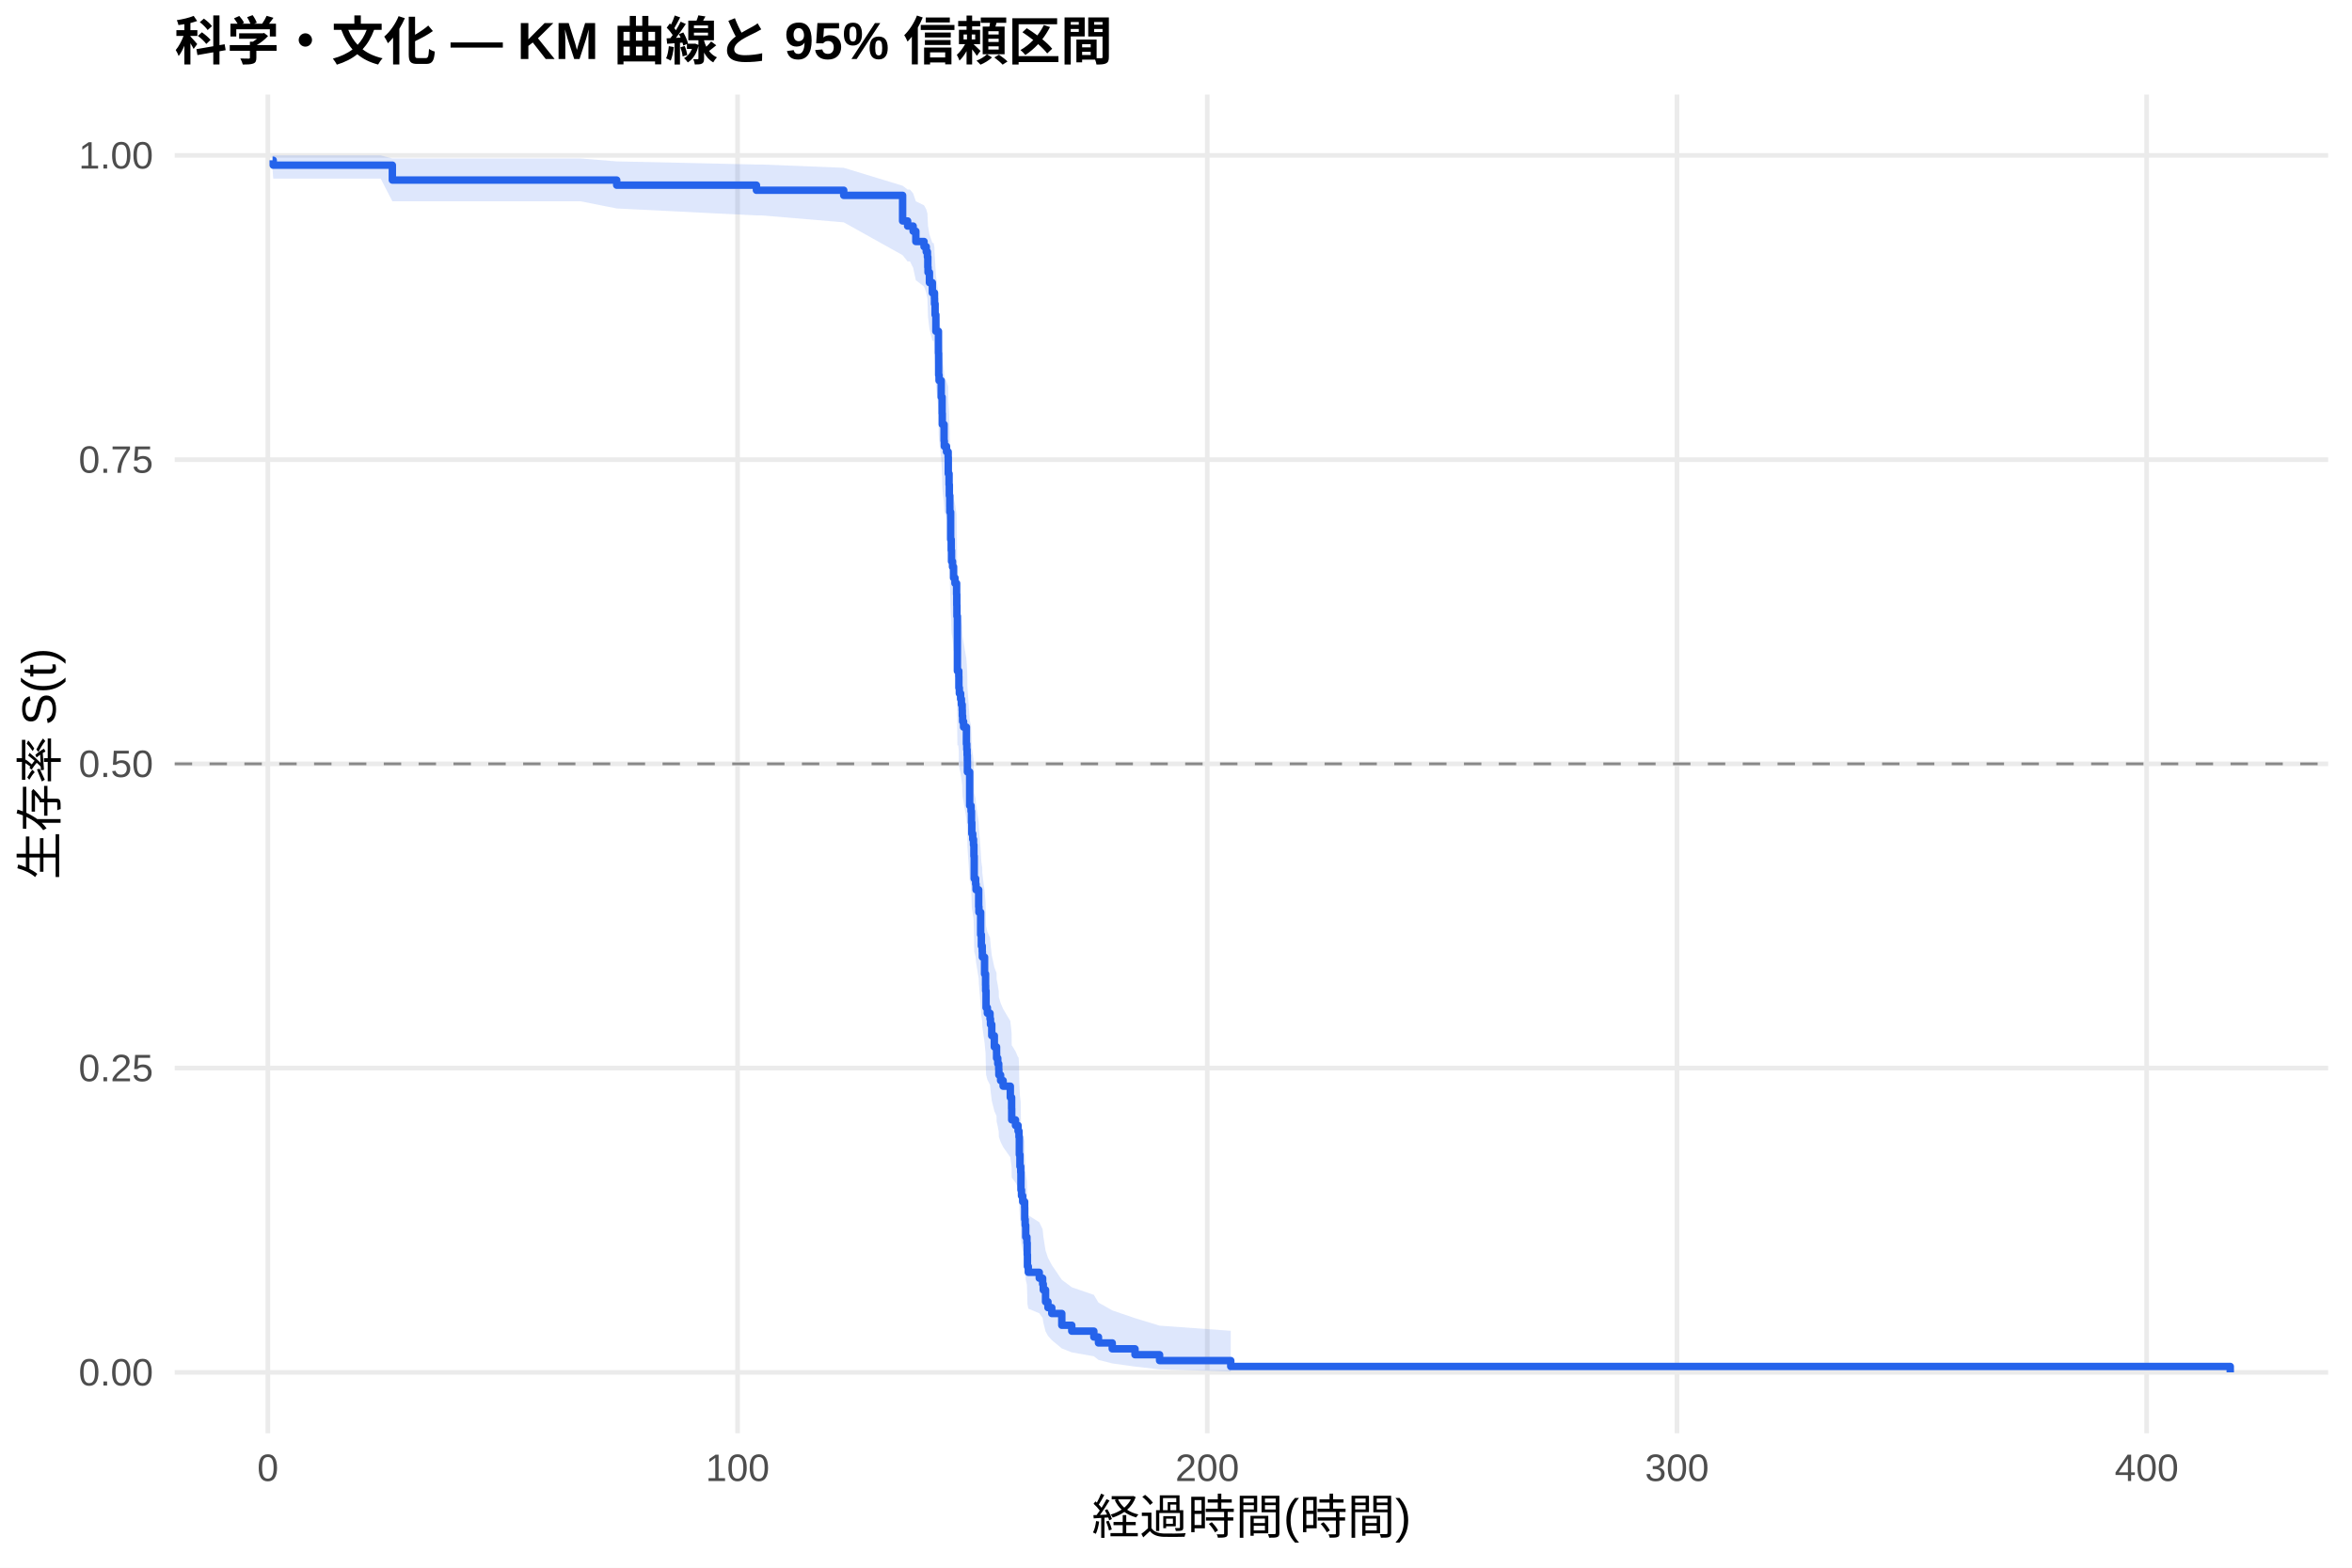
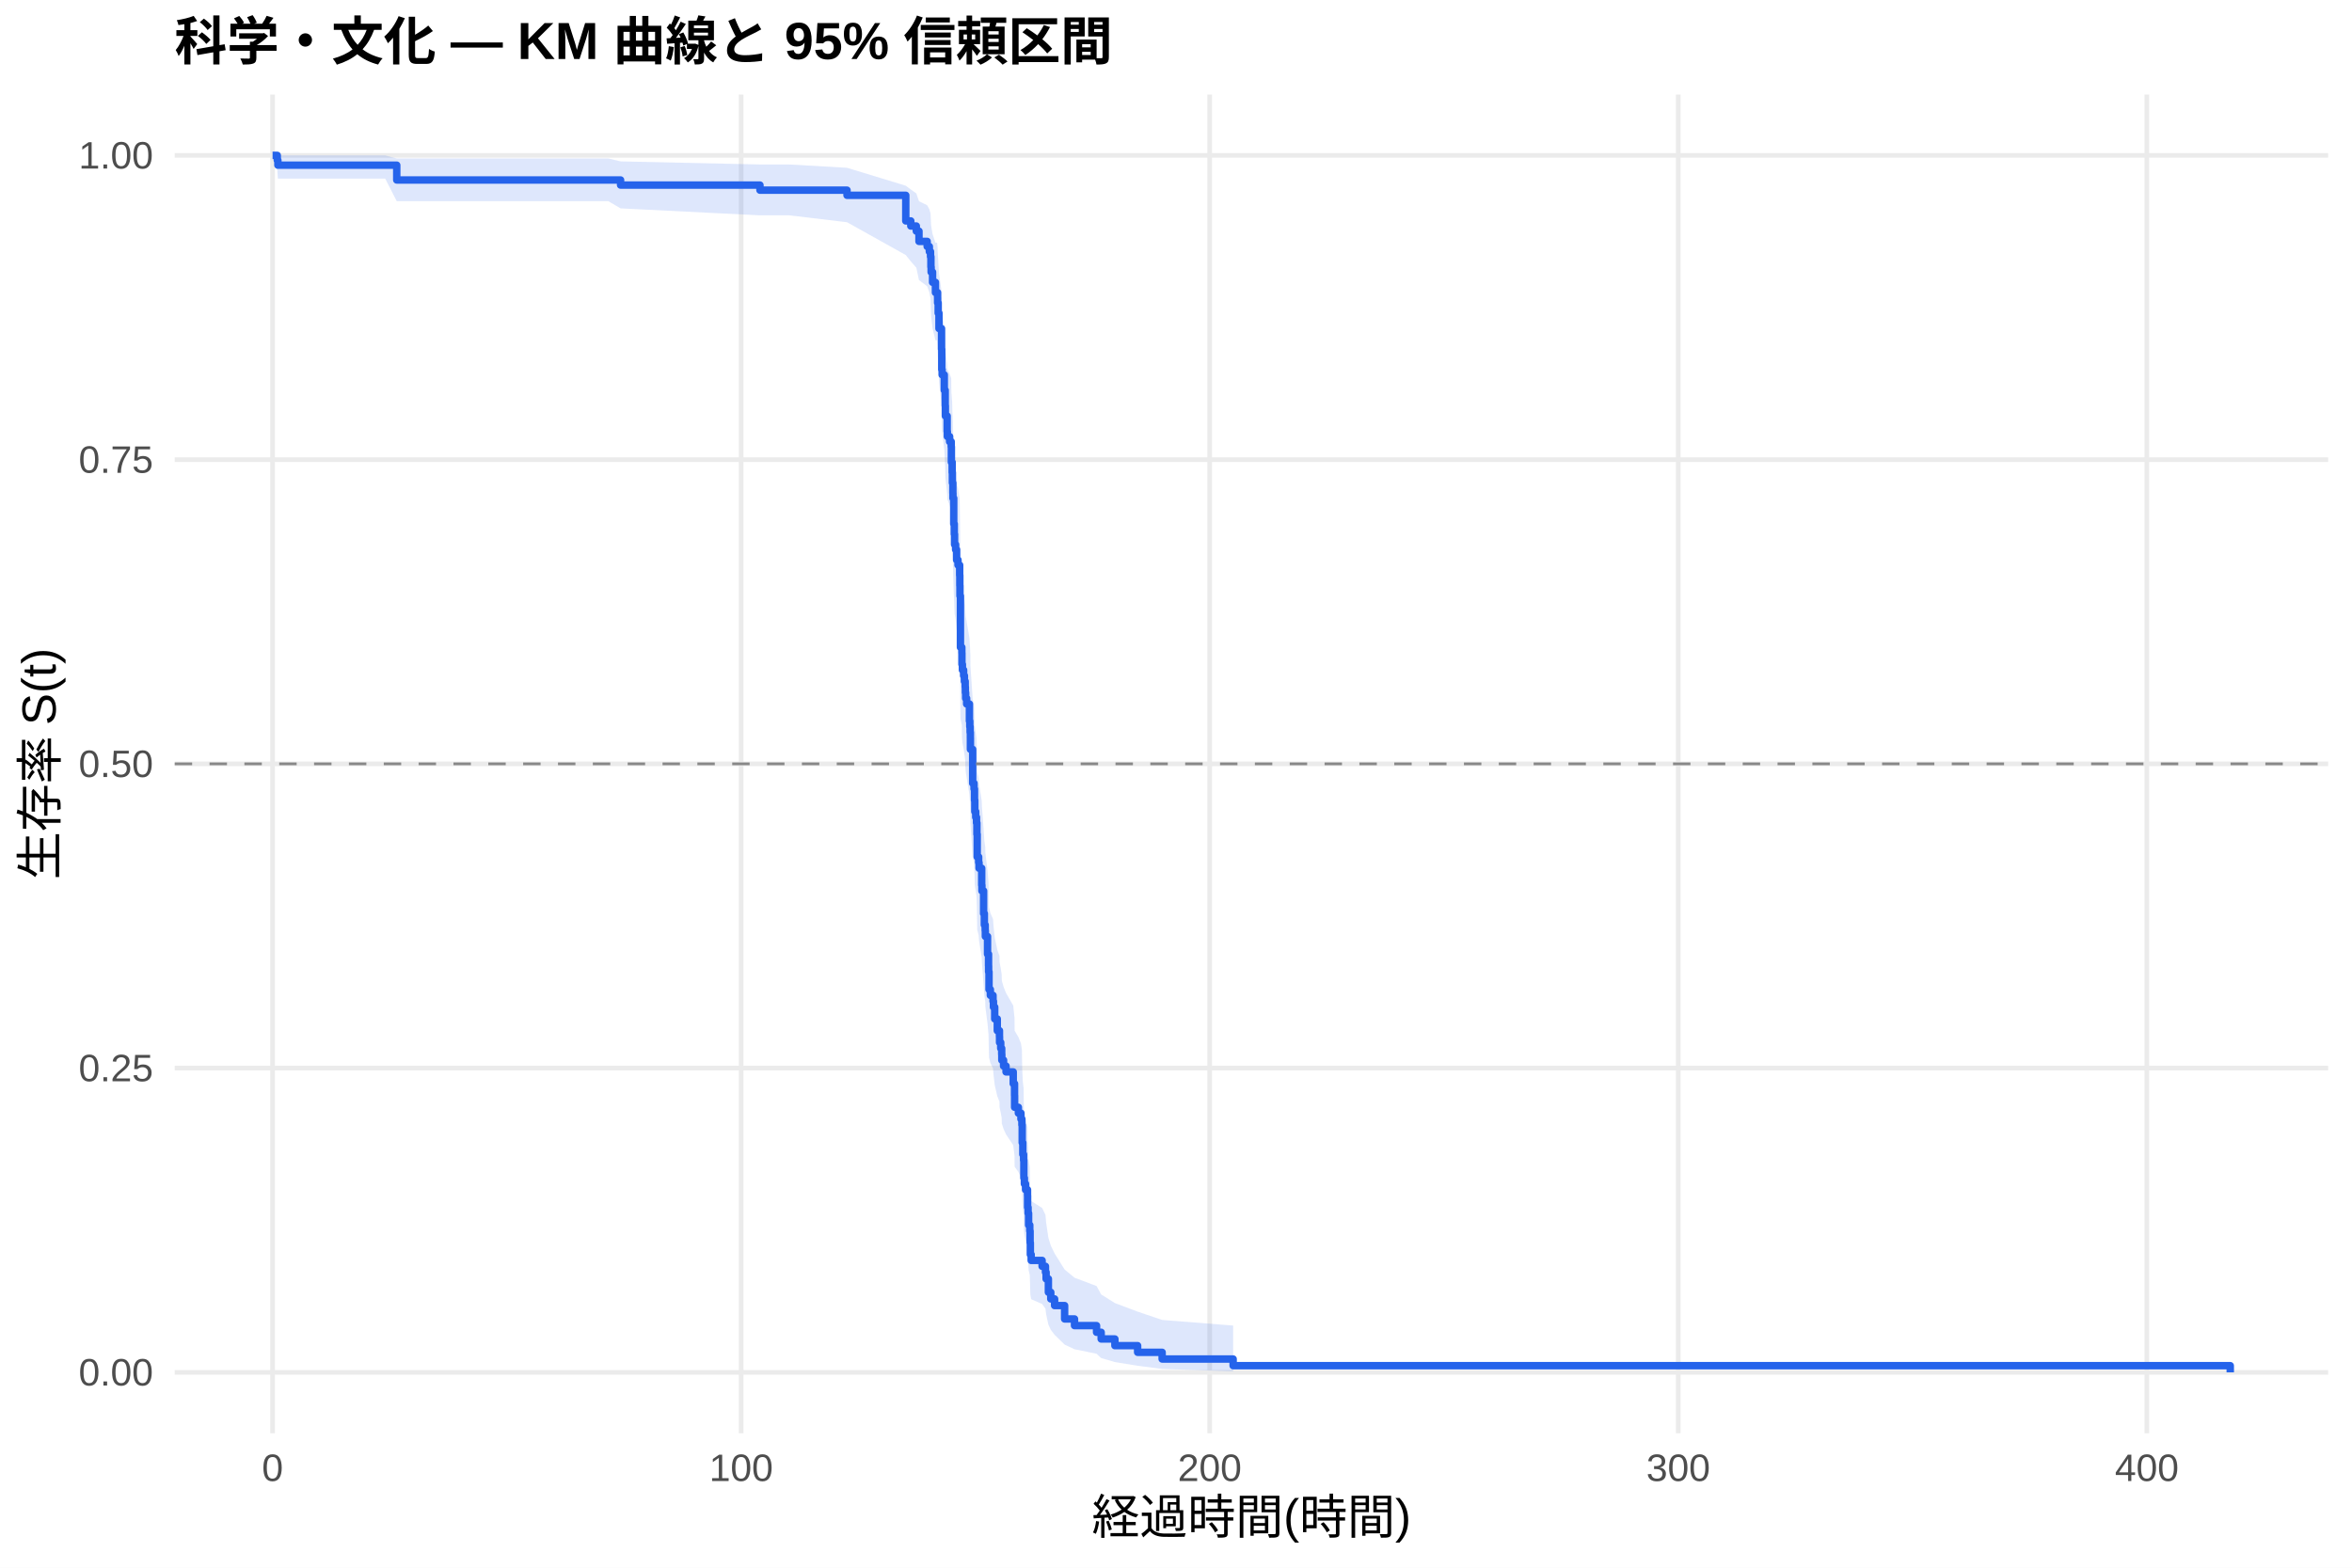
<svg xmlns="http://www.w3.org/2000/svg" width="540.00pt" height="360.00pt" viewBox="0 0 540.00 360.00">
  <g class="svglite">
    <defs>
      <style type="text/css">
    .svglite line, .svglite polyline, .svglite polygon, .svglite path, .svglite rect, .svglite circle {
      fill: none;
      stroke: #000000;
      stroke-linecap: round;
      stroke-linejoin: round;
      stroke-miterlimit: 10.00;
    }
    .svglite text {
      white-space: pre;
    }
    .svglite g.glyphgroup path {
      fill: inherit;
      stroke: none;
    }
  </style>
    </defs>
    <rect width="100%" height="100%" style="stroke: none; fill: #FFFFFF;" />
    <defs>
      <clipPath id="cpMC4wMHw1NDAuMDB8MC4wMHwzNjAuMDA=">
        <rect x="0.00" y="0.00" width="540.00" height="360.00" />
      </clipPath>
    </defs>
    <g clip-path="url(#cpMC4wMHw1NDAuMDB8MC4wMHwzNjAuMDA=)">
      <rect x="0" y="0.00" width="540.00" height="360.00" style="stroke-width: 1.07; stroke: none; fill: #FFFFFF;" />
    </g>
    <defs>
      <clipPath id="cpNDAuMTF8NTM0LjUyfDIxLjcxfDMyOS4xMg==">
        <rect x="40.11" y="21.71" width="494.41" height="307.41" />
      </clipPath>
    </defs>
    <g clip-path="url(#cpNDAuMTF8NTM0LjUyfDIxLjcxfDMyOS4xMg==)">
      <polyline points="40.11,315.14 534.52,315.14 " style="stroke-width: 1.07; stroke: #EBEBEB; stroke-linecap: butt;" />
      <polyline points="40.11,245.28 534.52,245.28 " style="stroke-width: 1.07; stroke: #EBEBEB; stroke-linecap: butt;" />
      <polyline points="40.11,175.41 534.52,175.41 " style="stroke-width: 1.07; stroke: #EBEBEB; stroke-linecap: butt;" />
      <polyline points="40.11,105.55 534.52,105.55 " style="stroke-width: 1.07; stroke: #EBEBEB; stroke-linecap: butt;" />
      <polyline points="40.11,35.68 534.52,35.68 " style="stroke-width: 1.07; stroke: #EBEBEB; stroke-linecap: butt;" />
-       <polyline points="61.50,329.12 61.50,21.71 " style="stroke-width: 1.07; stroke: #EBEBEB; stroke-linecap: butt;" />
-       <polyline points="169.34,329.12 169.34,21.71 " style="stroke-width: 1.07; stroke: #EBEBEB; stroke-linecap: butt;" />
-       <polyline points="277.18,329.12 277.18,21.71 " style="stroke-width: 1.07; stroke: #EBEBEB; stroke-linecap: butt;" />
-       <polyline points="385.02,329.12 385.02,21.71 " style="stroke-width: 1.07; stroke: #EBEBEB; stroke-linecap: butt;" />
-       <polyline points="492.85,329.12 492.85,21.71 " style="stroke-width: 1.07; stroke: #EBEBEB; stroke-linecap: butt;" />
-       <polygon points="62.58,35.68 62.73,35.68 67.45,35.68 81.90,35.68 87.40,35.68 90.08,36.39 93.32,36.39 105.92,36.39 127.34,36.39 133.25,36.39 141.59,37.06 173.67,37.78 174.90,37.78 193.71,38.53 207.23,42.65 208.38,43.53 208.92,43.53 209.65,44.42 210.27,46.23 212.15,47.15 212.66,48.08 212.93,49.02 213.02,50.92 213.07,51.88 213.39,53.82 214.06,55.78 214.35,55.78 214.54,56.81 214.56,57.86 214.69,59.96 214.87,63.15 215.46,67.47 215.51,71.86 215.60,72.96 216.09,76.30 216.30,79.66 216.34,81.92 216.75,85.32 216.81,86.46 217.31,87.61 217.69,88.75 217.72,92.20 217.90,94.51 217.96,96.83 218.07,99.16 218.08,100.33 218.26,106.20 218.39,108.56 218.46,110.92 218.69,112.11 218.93,114.49 219.25,115.68 219.63,118.07 219.67,120.47 219.70,122.87 219.81,134.98 220.01,134.98 220.13,136.22 220.15,138.72 220.26,139.97 220.55,141.22 220.73,142.47 220.91,143.73 220.94,144.98 221.01,146.24 221.23,147.50 221.88,151.29 221.97,152.56 222.04,153.82 222.09,155.09 222.11,157.64 222.63,165.31 222.94,166.59 223.04,169.17 223.12,171.75 223.33,173.04 223.51,174.33 223.60,176.92 223.67,182.13 224.00,183.44 224.09,184.74 224.70,188.68 224.75,189.99 225.15,195.26 225.31,197.91 225.51,199.24 225.54,200.57 226.05,204.57 226.28,207.24 226.30,208.58 226.39,212.61 226.69,213.96 227.30,215.31 227.41,216.66 227.70,219.37 228.29,222.09 228.80,223.46 228.81,224.82 229.08,226.19 229.30,227.56 229.33,228.93 229.73,230.31 230.31,231.68 231.96,234.45 232.26,237.22 232.28,240.00 233.15,241.40 233.74,242.80 233.86,242.80 233.95,244.25 234.03,248.65 234.17,251.60 234.35,253.08 234.40,257.54 234.53,259.04 234.80,260.55 235.25,262.06 235.27,265.09 235.37,266.62 235.50,269.69 235.77,271.23 235.84,274.35 235.89,277.49 236.09,279.08 238.61,280.67 239.38,282.28 239.53,283.89 240.05,287.16 240.60,288.82 241.48,290.49 243.78,293.88 246.07,295.60 251.14,297.35 252.20,299.12 255.36,300.91 260.59,302.70 266.23,304.42 282.57,305.60 282.57,314.95 266.23,314.46 260.59,313.82 255.36,313.09 252.20,312.29 251.14,311.45 246.07,310.56 243.78,309.65 241.48,307.74 240.60,306.75 240.05,305.74 239.53,303.69 239.38,302.64 238.61,301.58 236.09,300.51 235.89,299.43 235.84,297.24 235.77,295.01 235.50,293.89 235.37,291.62 235.27,290.48 235.25,288.17 234.80,287.01 234.53,285.85 234.40,284.67 234.35,281.13 234.17,279.94 234.03,277.55 233.95,273.93 233.86,272.71 233.74,272.71 233.15,271.56 232.28,270.40 232.26,268.08 231.96,265.75 230.31,263.40 229.73,262.23 229.33,261.05 229.30,259.87 229.08,258.69 228.81,257.50 228.80,256.31 228.29,255.12 227.70,252.74 227.41,250.34 227.30,249.14 226.69,247.94 226.39,246.73 226.30,243.10 226.28,241.89 226.05,239.46 225.54,235.79 225.51,234.57 225.31,233.34 225.15,230.88 224.75,225.95 224.70,224.71 224.09,220.98 224.00,219.73 223.67,218.49 223.60,213.48 223.51,210.96 223.33,209.70 223.12,208.44 223.04,205.92 222.94,203.38 222.63,202.11 222.11,194.46 222.09,191.90 222.04,190.62 221.97,189.33 221.88,188.04 221.23,184.17 221.01,182.88 220.94,181.58 220.91,180.29 220.73,178.99 220.55,177.69 220.26,176.38 220.15,175.08 220.13,172.47 220.01,171.16 219.81,171.16 219.70,158.32 219.67,155.74 219.63,153.14 219.25,150.54 218.93,149.24 218.69,146.63 218.46,145.32 218.39,142.70 218.26,140.07 218.08,133.47 218.07,132.14 217.96,129.48 217.90,126.81 217.72,124.13 217.69,120.10 217.31,118.75 216.81,117.40 216.75,116.04 216.34,111.96 216.30,109.23 216.09,105.11 215.60,100.96 215.51,99.57 215.46,93.98 214.87,88.32 214.69,84.03 214.56,81.14 214.54,79.69 214.35,78.23 214.06,78.23 213.39,75.51 213.07,72.77 213.02,71.38 212.93,68.60 212.66,67.20 212.15,65.79 210.27,64.36 209.65,61.49 208.92,60.04 208.38,60.04 207.23,58.59 193.71,51.05 174.90,49.47 173.67,49.47 141.59,47.87 133.25,46.22 127.34,46.22 105.92,46.22 93.32,46.22 90.08,46.22 87.40,41.01 81.90,41.01 67.45,41.01 62.73,41.01 62.58,38.99 " style="stroke-width: 0.00; stroke: none; stroke-linecap: butt; fill: #2563EB; fill-opacity: 0.15;" />
-       <polyline points="62.58,35.68 62.73,35.68 67.45,35.68 81.90,35.68 87.40,35.68 90.08,36.39 93.32,36.39 105.92,36.39 127.34,36.39 133.25,36.39 141.59,37.06 173.67,37.78 174.90,37.78 193.71,38.53 207.23,42.65 208.38,43.53 208.92,43.53 209.65,44.42 210.27,46.23 212.15,47.15 212.66,48.08 212.93,49.02 213.02,50.92 213.07,51.88 213.39,53.82 214.06,55.78 214.35,55.78 214.54,56.81 214.56,57.86 214.69,59.96 214.87,63.15 215.46,67.47 215.51,71.86 215.60,72.96 216.09,76.30 216.30,79.66 216.34,81.92 216.75,85.32 216.81,86.46 217.31,87.61 217.69,88.75 217.72,92.20 217.90,94.51 217.96,96.83 218.07,99.16 218.08,100.33 218.26,106.20 218.39,108.56 218.46,110.92 218.69,112.11 218.93,114.49 219.25,115.68 219.63,118.07 219.67,120.47 219.70,122.87 219.81,134.98 220.01,134.98 220.13,136.22 220.15,138.72 220.26,139.97 220.55,141.22 220.73,142.47 220.91,143.73 220.94,144.98 221.01,146.24 221.23,147.50 221.88,151.29 221.97,152.56 222.04,153.82 222.09,155.09 222.11,157.64 222.63,165.31 222.94,166.59 223.04,169.17 223.12,171.75 223.33,173.04 223.51,174.33 223.60,176.92 223.67,182.13 224.00,183.44 224.09,184.74 224.70,188.68 224.75,189.99 225.15,195.26 225.31,197.91 225.51,199.24 225.54,200.57 226.05,204.57 226.28,207.24 226.30,208.58 226.39,212.61 226.69,213.96 227.30,215.31 227.41,216.66 227.70,219.37 228.29,222.09 228.80,223.46 228.81,224.82 229.08,226.19 229.30,227.56 229.33,228.93 229.73,230.31 230.31,231.68 231.96,234.45 232.26,237.22 232.28,240.00 233.15,241.40 233.74,242.80 233.86,242.80 233.95,244.25 234.03,248.65 234.17,251.60 234.35,253.08 234.40,257.54 234.53,259.04 234.80,260.55 235.25,262.06 235.27,265.09 235.37,266.62 235.50,269.69 235.77,271.23 235.84,274.35 235.89,277.49 236.09,279.08 238.61,280.67 239.38,282.28 239.53,283.89 240.05,287.16 240.60,288.82 241.48,290.49 243.78,293.88 246.07,295.60 251.14,297.35 252.20,299.12 255.36,300.91 260.59,302.70 266.23,304.42 282.57,305.60 " style="stroke-width: 1.07; stroke: none; stroke-linecap: butt;" />
-       <polyline points="282.57,314.95 266.23,314.46 260.59,313.82 255.36,313.09 252.20,312.29 251.14,311.45 246.07,310.56 243.78,309.65 241.48,307.74 240.60,306.75 240.05,305.74 239.53,303.69 239.38,302.64 238.61,301.58 236.09,300.51 235.89,299.43 235.84,297.24 235.77,295.01 235.50,293.89 235.37,291.62 235.27,290.48 235.25,288.17 234.80,287.01 234.53,285.85 234.40,284.67 234.35,281.13 234.17,279.94 234.03,277.55 233.95,273.93 233.86,272.71 233.74,272.71 233.15,271.56 232.28,270.40 232.26,268.08 231.96,265.75 230.31,263.40 229.73,262.23 229.33,261.05 229.30,259.87 229.08,258.69 228.81,257.50 228.80,256.31 228.29,255.12 227.70,252.74 227.41,250.34 227.30,249.14 226.69,247.94 226.39,246.73 226.30,243.10 226.28,241.89 226.05,239.46 225.54,235.79 225.51,234.57 225.31,233.34 225.15,230.88 224.75,225.95 224.70,224.71 224.09,220.98 224.00,219.73 223.67,218.49 223.60,213.48 223.51,210.96 223.33,209.70 223.12,208.44 223.04,205.92 222.94,203.38 222.63,202.11 222.11,194.46 222.09,191.90 222.04,190.62 221.97,189.33 221.88,188.04 221.23,184.17 221.01,182.88 220.94,181.58 220.91,180.29 220.73,178.99 220.55,177.69 220.26,176.38 220.15,175.08 220.13,172.47 220.01,171.16 219.81,171.16 219.70,158.32 219.67,155.74 219.63,153.14 219.25,150.54 218.93,149.24 218.69,146.63 218.46,145.32 218.39,142.70 218.26,140.07 218.08,133.47 218.07,132.14 217.96,129.48 217.90,126.81 217.72,124.13 217.69,120.10 217.31,118.75 216.81,117.40 216.75,116.04 216.34,111.96 216.30,109.23 216.09,105.11 215.60,100.96 215.51,99.57 215.46,93.98 214.87,88.32 214.69,84.03 214.56,81.14 214.54,79.69 214.35,78.23 214.06,78.23 213.39,75.51 213.07,72.77 213.02,71.38 212.93,68.60 212.66,67.20 212.15,65.79 210.27,64.36 209.65,61.49 208.92,60.04 208.38,60.04 207.23,58.59 193.71,51.05 174.90,49.47 173.67,49.47 141.59,47.87 133.25,46.22 127.34,46.22 105.92,46.22 93.32,46.22 90.08,46.22 87.40,41.01 81.90,41.01 67.45,41.01 62.73,41.01 62.58,38.99 " style="stroke-width: 1.07; stroke: none; stroke-linecap: butt;" />
-       <polyline points="62.58,36.80 62.73,36.80 62.73,37.93 67.45,37.93 67.45,37.93 81.90,37.93 81.90,37.93 87.40,37.93 87.40,37.93 90.08,37.93 90.08,41.35 93.32,41.35 93.32,41.35 105.92,41.35 105.92,41.35 127.34,41.35 127.34,41.35 133.25,41.35 133.25,41.35 141.59,41.35 141.59,42.52 173.67,42.52 173.67,43.69 174.90,43.69 174.90,43.69 193.71,43.69 193.71,44.86 207.23,44.86 207.23,50.74 208.38,50.74 208.38,51.91 208.92,51.91 208.92,51.91 209.65,51.91 209.65,53.10 210.27,53.10 210.27,55.46 212.15,55.46 212.15,56.64 212.66,56.64 212.66,57.82 212.93,57.82 212.93,59.00 213.02,59.00 213.02,61.36 213.07,61.36 213.07,62.54 213.39,62.54 213.39,64.90 214.06,64.90 214.06,67.26 214.35,67.26 214.35,67.26 214.54,67.26 214.54,68.52 214.56,68.52 214.56,69.78 214.69,69.78 214.69,72.29 214.87,72.29 214.87,76.07 215.46,76.07 215.46,81.10 215.51,81.10 215.51,86.13 215.60,86.13 215.60,87.39 216.09,87.39 216.09,91.17 216.30,91.17 216.30,94.94 216.34,94.94 216.34,97.46 216.75,97.46 216.75,101.23 216.81,101.23 216.81,102.49 217.31,102.49 217.31,103.75 217.69,103.75 217.69,105.01 217.72,105.01 217.72,108.78 217.90,108.78 217.90,111.30 217.96,111.30 217.96,113.82 218.07,113.82 218.07,116.33 218.08,116.33 218.08,117.59 218.26,117.59 218.26,123.88 218.39,123.88 218.39,126.40 218.46,126.40 218.46,128.92 218.69,128.92 218.69,130.17 218.93,130.17 218.93,132.69 219.25,132.69 219.25,133.95 219.63,133.95 219.63,136.47 219.67,136.47 219.67,138.98 219.70,138.98 219.70,141.50 219.81,141.50 219.81,154.08 220.01,154.08 220.01,154.08 220.13,154.08 220.13,155.37 220.15,155.37 220.15,157.95 220.26,157.95 220.26,159.24 220.55,159.24 220.55,160.52 220.73,160.52 220.73,161.81 220.91,161.81 220.91,163.10 220.94,163.10 220.94,164.39 221.01,164.39 221.01,165.68 221.23,165.68 221.23,166.97 221.88,166.97 221.88,170.83 221.97,170.83 221.97,172.12 222.04,172.12 222.04,173.41 222.09,173.41 222.09,174.70 222.11,174.70 222.11,177.27 222.63,177.27 222.63,185.01 222.94,185.01 222.94,186.29 223.04,186.29 223.04,188.87 223.12,188.87 223.12,191.45 223.33,191.45 223.33,192.74 223.51,192.74 223.51,194.02 223.60,194.02 223.60,196.60 223.67,196.60 223.67,201.76 224.00,201.76 224.00,203.04 224.09,203.04 224.09,204.33 224.70,204.33 224.70,208.20 224.75,208.20 224.75,209.49 225.15,209.49 225.15,214.64 225.31,214.64 225.31,217.22 225.51,217.22 225.51,218.51 225.54,218.51 225.54,219.79 226.05,219.79 226.05,223.66 226.28,223.66 226.28,226.24 226.30,226.24 226.30,227.53 226.39,227.53 226.39,231.39 226.69,231.39 226.69,232.68 227.30,232.68 227.30,233.97 227.41,233.97 227.41,235.26 227.70,235.26 227.70,237.83 228.29,237.83 228.29,240.41 228.80,240.41 228.80,241.70 228.81,241.70 228.81,242.99 229.08,242.99 229.08,244.28 229.30,244.28 229.30,245.56 229.33,245.56 229.33,246.85 229.73,246.85 229.73,248.14 230.31,248.14 230.31,249.43 231.96,249.43 231.96,252.01 232.26,252.01 232.26,254.58 232.28,254.58 232.28,257.16 233.15,257.16 233.15,258.45 233.74,258.45 233.74,259.74 233.86,259.74 233.86,259.74 233.95,259.74 233.95,261.09 234.03,261.09 234.03,265.14 234.17,265.14 234.17,267.85 234.35,267.85 234.35,269.20 234.40,269.20 234.40,273.25 234.53,273.25 234.53,274.60 234.80,274.60 234.80,275.95 235.25,275.95 235.25,277.31 235.27,277.31 235.27,280.01 235.37,280.01 235.37,281.36 235.50,281.36 235.50,284.06 235.77,284.06 235.77,285.41 235.84,285.41 235.84,288.12 235.89,288.12 235.89,290.82 236.09,290.82 236.09,292.17 238.61,292.17 238.61,293.52 239.38,293.52 239.38,294.87 239.53,294.87 239.53,296.22 240.05,296.22 240.05,298.93 240.60,298.93 240.60,300.28 241.48,300.28 241.48,301.63 243.78,301.63 243.78,304.33 246.07,304.33 246.07,305.68 251.14,305.68 251.14,307.03 252.20,307.03 252.20,308.39 255.36,308.39 255.36,309.74 260.59,309.74 260.59,311.09 266.23,311.09 266.23,312.44 282.57,312.44 282.57,313.79 512.05,313.79 512.05,315.14 " style="stroke-width: 1.71; stroke: #2563EB; stroke-linecap: butt;" />
+       <polyline points="62.58,329.12 62.58,21.71 " style="stroke-width: 1.07; stroke: #EBEBEB; stroke-linecap: butt;" />
+       <polyline points="170.16,329.12 170.16,21.71 " style="stroke-width: 1.07; stroke: #EBEBEB; stroke-linecap: butt;" />
+       <polyline points="277.74,329.12 277.74,21.71 " style="stroke-width: 1.07; stroke: #EBEBEB; stroke-linecap: butt;" />
+       <polyline points="385.32,329.12 385.32,21.71 " style="stroke-width: 1.07; stroke: #EBEBEB; stroke-linecap: butt;" />
+       <polyline points="492.90,329.12 492.90,21.71 " style="stroke-width: 1.07; stroke: #EBEBEB; stroke-linecap: butt;" />
+       <polygon points="62.58,35.68 63.66,35.68 63.80,35.68 74.02,35.68 88.44,35.68 91.09,36.39 93.92,36.39 99.82,36.39 112.39,36.39 133.76,36.39 139.66,36.39 142.48,37.06 174.48,37.77 181.21,37.77 194.47,38.53 207.96,42.65 209.11,43.52 210.38,44.41 210.99,46.21 212.87,47.13 213.37,48.06 213.64,48.99 213.73,50.89 213.78,51.84 214.11,53.77 214.77,55.73 215.15,55.73 215.26,56.71 215.27,57.71 215.40,59.70 215.58,62.73 216.17,66.83 216.22,70.97 216.31,72.01 216.80,75.16 217.01,78.33 217.05,80.46 217.46,83.66 217.51,84.74 218.02,85.81 218.39,86.89 218.43,90.13 218.61,92.31 218.66,94.49 218.77,96.67 218.79,97.77 218.97,103.28 219.09,105.49 219.16,107.71 219.40,108.83 219.63,111.06 219.95,112.17 220.33,114.41 220.37,116.66 220.40,118.91 220.51,130.25 220.56,130.25 220.83,131.49 220.85,133.97 220.96,135.22 221.24,136.46 221.42,137.71 221.60,138.96 221.64,140.21 221.71,141.47 221.93,142.72 222.57,146.50 222.66,147.77 222.73,149.03 222.79,150.30 222.80,152.84 223.32,160.50 223.63,161.78 223.74,164.35 223.81,166.93 224.02,168.22 224.20,169.51 224.29,172.10 224.36,177.31 224.69,178.61 224.78,179.92 225.39,183.85 225.44,185.17 225.83,190.45 226.00,193.09 226.19,194.42 226.21,194.42 226.23,195.80 226.73,199.93 226.96,202.70 226.98,204.08 227.07,208.26 227.38,209.66 227.99,211.06 228.09,212.46 228.38,215.27 228.97,218.09 229.47,219.50 229.49,220.92 229.76,222.34 229.98,223.76 230.01,225.19 230.41,226.61 230.98,228.04 232.63,230.91 232.93,233.79 232.95,236.69 233.81,238.14 234.40,239.60 234.62,241.05 234.69,245.45 234.83,248.40 235.01,249.88 235.07,254.35 235.19,255.84 235.46,257.35 235.91,258.85 235.93,261.88 236.04,263.40 236.16,266.46 236.43,268.00 236.50,271.10 236.56,274.23 236.75,275.80 239.26,277.39 240.03,278.98 240.18,280.71 240.70,284.24 241.25,286.03 242.13,287.84 244.43,291.53 246.70,293.41 251.76,295.32 252.82,297.26 255.97,299.23 261.19,301.20 266.82,303.11 283.12,304.40 283.12,314.92 266.82,314.36 261.19,313.63 255.97,312.78 252.82,311.86 251.76,310.87 246.70,309.84 244.43,308.77 242.13,306.53 241.25,305.37 240.70,304.19 240.18,301.76 240.03,300.52 239.26,299.44 236.75,298.35 236.56,297.25 236.50,295.03 236.43,292.78 236.16,291.65 236.04,289.36 235.93,288.21 235.91,285.89 235.46,284.72 235.19,283.54 235.07,282.37 235.01,278.80 234.83,277.61 234.69,275.21 234.62,271.57 234.40,270.36 233.81,269.14 232.95,267.91 232.93,265.45 232.63,262.98 230.98,260.50 230.41,259.25 230.01,258.00 229.98,256.75 229.76,255.50 229.49,254.24 229.47,252.98 228.97,251.72 228.38,249.18 228.09,246.64 227.99,245.37 227.38,244.09 227.07,242.81 226.98,238.95 226.96,237.66 226.73,235.08 226.23,231.18 226.21,229.88 226.19,229.88 226.00,228.63 225.83,226.13 225.44,221.10 225.39,219.84 224.78,216.04 224.69,214.77 224.36,213.50 224.29,208.40 224.20,205.84 224.02,204.55 223.81,203.27 223.74,200.69 223.63,198.11 223.32,196.82 222.80,189.02 222.79,186.40 222.73,185.09 222.66,183.78 222.57,182.47 221.93,178.52 221.71,177.19 221.64,175.87 221.60,174.55 221.42,173.22 221.24,171.89 220.96,170.56 220.85,169.23 220.83,166.56 220.56,165.22 220.51,165.22 220.40,153.14 220.37,150.71 220.33,148.27 219.95,145.82 219.63,144.60 219.40,142.14 219.16,140.91 219.09,138.45 218.97,135.98 218.79,129.78 218.77,128.53 218.66,126.03 218.61,123.53 218.43,121.02 218.39,117.23 218.02,115.97 217.51,114.70 217.46,113.43 217.05,109.61 217.01,107.05 216.80,103.20 216.31,99.32 216.22,98.02 216.17,92.79 215.58,87.51 215.40,83.52 215.27,80.83 215.26,79.48 215.15,78.13 214.77,78.13 214.11,75.42 213.78,72.68 213.73,71.31 213.64,68.54 213.37,67.14 212.87,65.74 210.99,64.32 210.38,61.47 209.11,60.02 207.96,58.57 194.47,51.03 181.21,49.45 174.48,49.45 142.48,47.85 139.66,46.20 133.76,46.20 112.39,46.20 99.82,46.20 93.92,46.20 91.09,46.20 88.44,41.01 74.02,41.01 63.80,41.01 63.66,38.99 62.58,35.68 " style="stroke-width: 0.00; stroke: none; stroke-linecap: butt; fill: #2563EB; fill-opacity: 0.15;" />
+       <polyline points="62.58,35.68 63.66,35.68 63.80,35.68 74.02,35.68 88.44,35.68 91.09,36.39 93.92,36.39 99.82,36.39 112.39,36.39 133.76,36.39 139.66,36.39 142.48,37.06 174.48,37.77 181.21,37.77 194.47,38.53 207.96,42.65 209.11,43.52 210.38,44.41 210.99,46.21 212.87,47.13 213.37,48.06 213.64,48.99 213.73,50.89 213.78,51.84 214.11,53.77 214.77,55.73 215.15,55.73 215.26,56.71 215.27,57.71 215.40,59.70 215.58,62.73 216.17,66.83 216.22,70.97 216.31,72.01 216.80,75.16 217.01,78.33 217.05,80.46 217.46,83.66 217.51,84.74 218.02,85.81 218.39,86.89 218.43,90.13 218.61,92.31 218.66,94.49 218.77,96.67 218.79,97.77 218.97,103.28 219.09,105.49 219.16,107.71 219.40,108.83 219.63,111.06 219.95,112.17 220.33,114.41 220.37,116.66 220.40,118.91 220.51,130.25 220.56,130.25 220.83,131.49 220.85,133.97 220.96,135.22 221.24,136.46 221.42,137.71 221.60,138.96 221.64,140.21 221.71,141.47 221.93,142.72 222.57,146.50 222.66,147.77 222.73,149.03 222.79,150.30 222.80,152.84 223.32,160.50 223.63,161.78 223.74,164.35 223.81,166.93 224.02,168.22 224.20,169.51 224.29,172.10 224.36,177.31 224.69,178.61 224.78,179.92 225.39,183.85 225.44,185.17 225.83,190.45 226.00,193.09 226.19,194.42 226.21,194.42 226.23,195.80 226.73,199.93 226.96,202.70 226.98,204.08 227.07,208.26 227.38,209.66 227.99,211.06 228.09,212.46 228.38,215.27 228.97,218.09 229.47,219.50 229.49,220.92 229.76,222.34 229.98,223.76 230.01,225.19 230.41,226.61 230.98,228.04 232.63,230.91 232.93,233.79 232.95,236.69 233.81,238.14 234.40,239.60 234.62,241.05 234.69,245.45 234.83,248.40 235.01,249.88 235.07,254.35 235.19,255.84 235.46,257.35 235.91,258.85 235.93,261.88 236.04,263.40 236.16,266.46 236.43,268.00 236.50,271.10 236.56,274.23 236.75,275.80 239.26,277.39 240.03,278.98 240.18,280.71 240.70,284.24 241.25,286.03 242.13,287.84 244.43,291.53 246.70,293.41 251.76,295.32 252.82,297.26 255.97,299.23 261.19,301.20 266.82,303.11 283.12,304.40 " style="stroke-width: 1.07; stroke: none; stroke-linecap: butt;" />
+       <polyline points="283.12,314.92 266.82,314.36 261.19,313.63 255.97,312.78 252.82,311.86 251.76,310.87 246.70,309.84 244.43,308.77 242.13,306.53 241.25,305.37 240.70,304.19 240.18,301.76 240.03,300.52 239.26,299.44 236.75,298.35 236.56,297.25 236.50,295.03 236.43,292.78 236.16,291.65 236.04,289.36 235.93,288.21 235.91,285.89 235.46,284.72 235.19,283.54 235.07,282.37 235.01,278.80 234.83,277.61 234.69,275.21 234.62,271.57 234.40,270.36 233.81,269.14 232.95,267.91 232.93,265.45 232.63,262.98 230.98,260.50 230.41,259.25 230.01,258.00 229.98,256.75 229.76,255.50 229.49,254.24 229.47,252.98 228.97,251.72 228.38,249.18 228.09,246.64 227.99,245.37 227.38,244.09 227.07,242.81 226.98,238.95 226.96,237.66 226.73,235.08 226.23,231.18 226.21,229.88 226.19,229.88 226.00,228.63 225.83,226.13 225.44,221.10 225.39,219.84 224.78,216.04 224.69,214.77 224.36,213.50 224.29,208.40 224.20,205.84 224.02,204.55 223.81,203.27 223.74,200.69 223.63,198.11 223.32,196.82 222.80,189.02 222.79,186.40 222.73,185.09 222.66,183.78 222.57,182.47 221.93,178.52 221.71,177.19 221.64,175.87 221.60,174.55 221.42,173.22 221.24,171.89 220.96,170.56 220.85,169.23 220.83,166.56 220.56,165.22 220.51,165.22 220.40,153.14 220.37,150.71 220.33,148.27 219.95,145.82 219.63,144.60 219.40,142.14 219.16,140.91 219.09,138.45 218.97,135.98 218.79,129.78 218.77,128.53 218.66,126.03 218.61,123.53 218.43,121.02 218.39,117.23 218.02,115.97 217.51,114.70 217.46,113.43 217.05,109.61 217.01,107.05 216.80,103.20 216.31,99.32 216.22,98.02 216.17,92.79 215.58,87.51 215.40,83.52 215.27,80.83 215.26,79.48 215.15,78.13 214.77,78.13 214.11,75.42 213.78,72.68 213.73,71.31 213.64,68.54 213.37,67.14 212.87,65.74 210.99,64.32 210.38,61.47 209.11,60.02 207.96,58.57 194.47,51.03 181.21,49.45 174.48,49.45 142.48,47.85 139.66,46.20 133.76,46.20 112.39,46.20 99.82,46.20 93.92,46.20 91.09,46.20 88.44,41.01 74.02,41.01 63.80,41.01 63.66,38.99 62.58,35.68 " style="stroke-width: 1.07; stroke: none; stroke-linecap: butt;" />
+       <polyline points="62.58,35.68 63.66,35.68 63.66,36.80 63.80,36.80 63.80,37.93 74.02,37.93 74.02,37.93 88.44,37.93 88.44,37.93 91.09,37.93 91.09,41.33 93.92,41.33 93.92,41.33 99.82,41.33 99.82,41.33 112.39,41.33 112.39,41.33 133.76,41.33 133.76,41.33 139.66,41.33 139.66,41.33 142.48,41.33 142.48,42.50 174.48,42.50 174.48,43.67 181.21,43.67 181.21,43.67 194.47,43.67 194.47,44.85 207.96,44.85 207.96,50.73 209.11,50.73 209.11,51.90 210.38,51.90 210.38,53.08 210.99,53.08 210.99,55.43 212.87,55.43 212.87,56.60 213.37,56.60 213.37,57.78 213.64,57.78 213.64,58.95 213.73,58.95 213.73,61.30 213.78,61.30 213.78,62.48 214.11,62.48 214.11,64.83 214.77,64.83 214.77,67.18 215.15,67.18 215.15,67.18 215.26,67.18 215.26,68.36 215.27,68.36 215.27,69.54 215.40,69.54 215.40,71.90 215.58,71.90 215.58,75.44 216.17,75.44 216.17,80.17 216.22,80.17 216.22,84.89 216.31,84.89 216.31,86.07 216.80,86.07 216.80,89.61 217.01,89.61 217.01,93.16 217.05,93.16 217.05,95.52 217.46,95.52 217.46,99.06 217.51,99.06 217.51,100.24 218.02,100.24 218.02,101.42 218.39,101.42 218.39,102.60 218.43,102.60 218.43,106.14 218.61,106.14 218.61,108.51 218.66,108.51 218.66,110.87 218.77,110.87 218.77,113.23 218.79,113.23 218.79,114.41 218.97,114.41 218.97,120.31 219.09,120.31 219.09,122.68 219.16,122.68 219.16,125.04 219.40,125.04 219.40,126.22 219.63,126.22 219.63,128.58 219.95,128.58 219.95,129.76 220.33,129.76 220.33,132.12 220.37,132.12 220.37,134.48 220.40,134.48 220.40,136.84 220.51,136.84 220.51,148.65 220.56,148.65 220.56,148.65 220.83,148.65 220.83,149.95 220.85,149.95 220.85,152.55 220.96,152.55 220.96,153.86 221.24,153.86 221.24,155.16 221.42,155.16 221.42,156.46 221.60,156.46 221.60,157.76 221.64,157.76 221.64,159.06 221.71,159.06 221.71,160.36 221.93,160.36 221.93,161.66 222.57,161.66 222.57,165.56 222.66,165.56 222.66,166.86 222.73,166.86 222.73,168.16 222.79,168.16 222.79,169.46 222.80,169.46 222.80,172.07 223.32,172.07 223.32,179.87 223.63,179.87 223.63,181.17 223.74,181.17 223.74,183.77 223.81,183.77 223.81,186.37 224.02,186.37 224.02,187.67 224.20,187.67 224.20,188.97 224.29,188.97 224.29,191.58 224.36,191.58 224.36,196.78 224.69,196.78 224.69,198.08 224.78,198.08 224.78,199.38 225.39,199.38 225.39,203.28 225.44,203.28 225.44,204.58 225.83,204.58 225.83,209.79 226.00,209.79 226.00,212.39 226.19,212.39 226.19,213.69 226.21,213.69 226.21,213.69 226.23,213.69 226.23,215.04 226.73,215.04 226.73,219.10 226.96,219.10 226.96,221.80 226.98,221.80 226.98,223.16 227.07,223.16 227.07,227.22 227.38,227.22 227.38,228.57 227.99,228.57 227.99,229.92 228.09,229.92 228.09,231.27 228.38,231.27 228.38,233.98 228.97,233.98 228.97,236.68 229.47,236.68 229.47,238.04 229.49,238.04 229.49,239.39 229.76,239.39 229.76,240.74 229.98,240.74 229.98,242.10 230.01,242.10 230.01,243.45 230.41,243.45 230.41,244.80 230.98,244.80 230.98,246.15 232.63,246.15 232.63,248.86 232.93,248.86 232.93,251.56 232.95,251.56 232.95,254.27 233.81,254.27 233.81,255.62 234.40,255.62 234.40,256.98 234.62,256.98 234.62,258.33 234.69,258.33 234.69,262.39 234.83,262.39 234.83,265.09 235.01,265.09 235.01,266.44 235.07,266.44 235.07,270.50 235.19,270.50 235.19,271.86 235.46,271.86 235.46,273.21 235.91,273.21 235.91,274.56 235.93,274.56 235.93,277.27 236.04,277.27 236.04,278.62 236.16,278.62 236.16,281.32 236.43,281.32 236.43,282.68 236.50,282.68 236.50,285.38 236.56,285.38 236.56,288.09 236.75,288.09 236.75,289.44 239.26,289.44 239.26,290.79 240.03,290.79 240.03,292.15 240.18,292.15 240.18,293.68 240.70,293.68 240.70,296.75 241.25,296.75 241.25,298.28 242.13,298.28 242.13,299.81 244.43,299.81 244.43,302.88 246.70,302.88 246.70,304.41 251.76,304.41 251.76,305.94 252.82,305.94 252.82,307.48 255.97,307.48 255.97,309.01 261.19,309.01 261.19,310.54 266.82,310.54 266.82,312.08 283.12,312.08 283.12,313.61 512.05,313.61 512.05,315.14 " style="stroke-width: 1.71; stroke: #2563EB; stroke-linecap: butt;" />
      <line x1="40.11" y1="175.41" x2="534.52" y2="175.41" style="stroke-width: 0.64; stroke: #888888; stroke-dasharray: 4.00,4.00; stroke-linecap: butt;" />
    </g>
    <g clip-path="url(#cpMC4wMHw1NDAuMDB8MC4wMHwzNjAuMDA=)">
      <text x="35.18" y="318.17" text-anchor="end" style="font-size: 8.80px;fill: #4D4D4D; font-family: &quot;Liberation Sans&quot;;" textLength="17.11px" lengthAdjust="spacingAndGlyphs">0.00</text>
      <text x="35.18" y="248.30" text-anchor="end" style="font-size: 8.80px;fill: #4D4D4D; font-family: &quot;Liberation Sans&quot;;" textLength="17.11px" lengthAdjust="spacingAndGlyphs">0.25</text>
      <text x="35.18" y="178.44" text-anchor="end" style="font-size: 8.80px;fill: #4D4D4D; font-family: &quot;Liberation Sans&quot;;" textLength="17.11px" lengthAdjust="spacingAndGlyphs">0.50</text>
      <text x="35.18" y="108.57" text-anchor="end" style="font-size: 8.80px;fill: #4D4D4D; font-family: &quot;Liberation Sans&quot;;" textLength="17.11px" lengthAdjust="spacingAndGlyphs">0.75</text>
      <text x="35.18" y="38.71" text-anchor="end" style="font-size: 8.80px;fill: #4D4D4D; font-family: &quot;Liberation Sans&quot;;" textLength="17.11px" lengthAdjust="spacingAndGlyphs">1.00</text>
-       <text x="61.50" y="340.10" text-anchor="middle" style="font-size: 8.80px;fill: #4D4D4D; font-family: &quot;Liberation Sans&quot;;" textLength="4.89px" lengthAdjust="spacingAndGlyphs">0</text>
-       <text x="169.34" y="340.10" text-anchor="middle" style="font-size: 8.80px;fill: #4D4D4D; font-family: &quot;Liberation Sans&quot;;" textLength="14.67px" lengthAdjust="spacingAndGlyphs">100</text>
-       <text x="277.18" y="340.10" text-anchor="middle" style="font-size: 8.80px;fill: #4D4D4D; font-family: &quot;Liberation Sans&quot;;" textLength="14.67px" lengthAdjust="spacingAndGlyphs">200</text>
-       <text x="385.02" y="340.10" text-anchor="middle" style="font-size: 8.80px;fill: #4D4D4D; font-family: &quot;Liberation Sans&quot;;" textLength="14.67px" lengthAdjust="spacingAndGlyphs">300</text>
-       <text x="492.85" y="340.10" text-anchor="middle" style="font-size: 8.80px;fill: #4D4D4D; font-family: &quot;Liberation Sans&quot;;" textLength="14.67px" lengthAdjust="spacingAndGlyphs">400</text>
+       <text x="62.58" y="340.10" text-anchor="middle" style="font-size: 8.80px;fill: #4D4D4D; font-family: &quot;Liberation Sans&quot;;" textLength="4.89px" lengthAdjust="spacingAndGlyphs">0</text>
+       <text x="170.16" y="340.10" text-anchor="middle" style="font-size: 8.80px;fill: #4D4D4D; font-family: &quot;Liberation Sans&quot;;" textLength="14.67px" lengthAdjust="spacingAndGlyphs">100</text>
+       <text x="277.74" y="340.10" text-anchor="middle" style="font-size: 8.80px;fill: #4D4D4D; font-family: &quot;Liberation Sans&quot;;" textLength="14.67px" lengthAdjust="spacingAndGlyphs">200</text>
+       <text x="385.32" y="340.10" text-anchor="middle" style="font-size: 8.80px;fill: #4D4D4D; font-family: &quot;Liberation Sans&quot;;" textLength="14.67px" lengthAdjust="spacingAndGlyphs">300</text>
+       <text x="492.90" y="340.10" text-anchor="middle" style="font-size: 8.80px;fill: #4D4D4D; font-family: &quot;Liberation Sans&quot;;" textLength="14.67px" lengthAdjust="spacingAndGlyphs">400</text>
      <text x="287.32" y="352.24" text-anchor="middle" style="font-size: 11.00px; font-family: &quot;Liberation Sans&quot;;" textLength="73.31px" lengthAdjust="spacingAndGlyphs">経過時間(時間)</text>
      <text transform="translate(13.05,175.41) rotate(-90)" text-anchor="middle" style="font-size: 11.00px; font-family: &quot;Liberation Sans&quot;;" textLength="53.78px" lengthAdjust="spacingAndGlyphs">生存率 S(t)</text>
      <text x="40.11" y="13.74" style="font-size: 12.00px; font-weight: bold; font-family: &quot;Liberation Sans&quot;;" textLength="215.33px" lengthAdjust="spacingAndGlyphs">科学・文化 — KM 曲線と 95% 信頼区間</text>
    </g>
  </g>
</svg>
